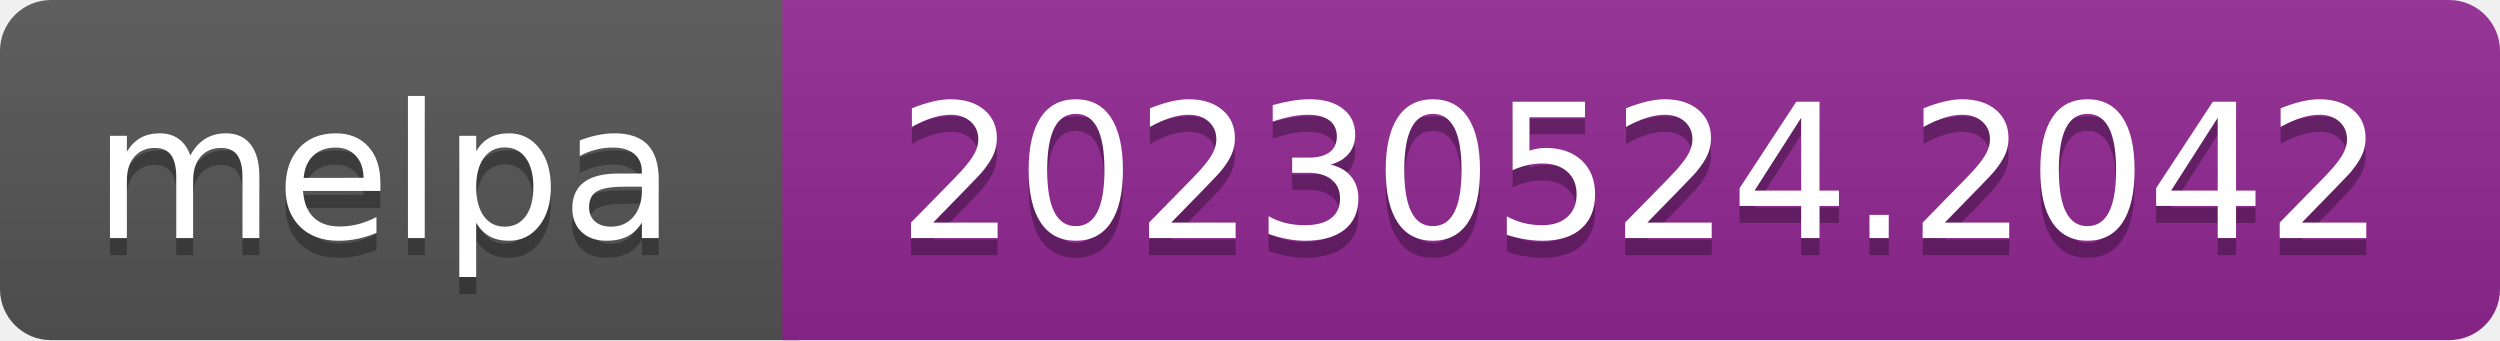
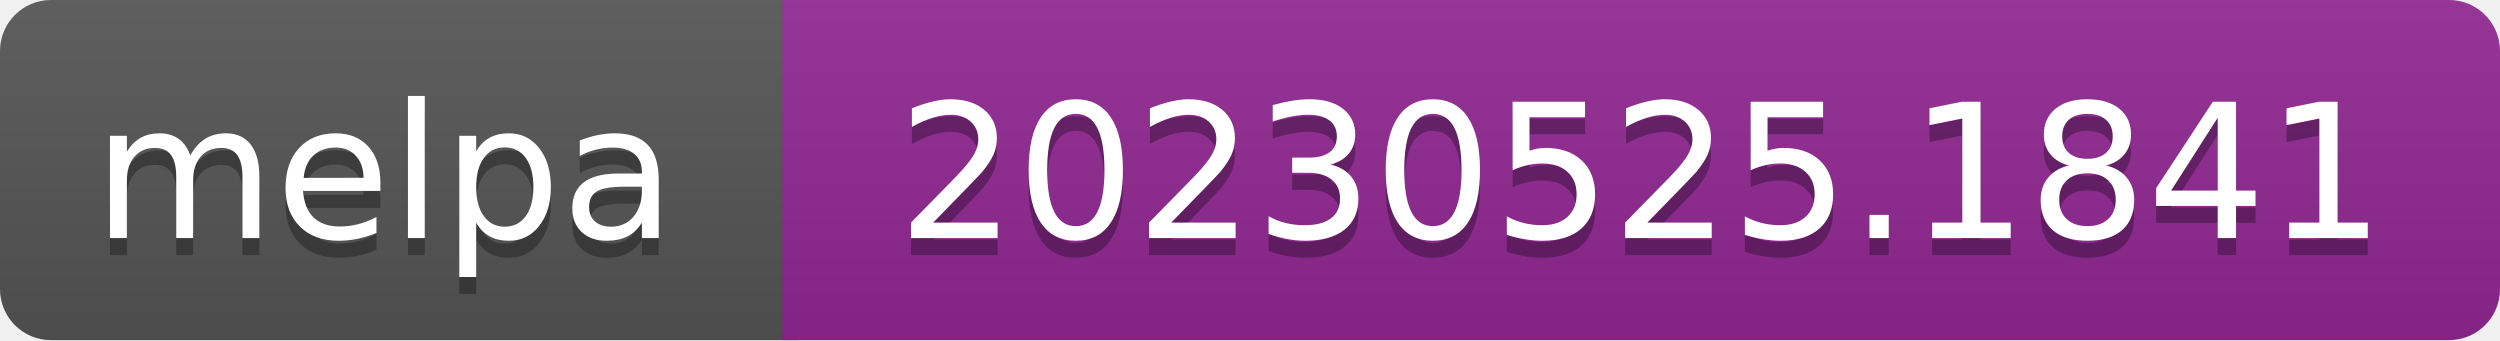
- <svg xmlns="http://www.w3.org/2000/svg" width="147" height="20" role="img" aria-label="melpa: 20230524.2042">
+ <svg xmlns="http://www.w3.org/2000/svg" width="147" height="20" role="img" aria-label="melpa: 20230525.1841">
  <linearGradient id="s" x2="0" y2="100%">
    <stop offset="0" stop-color="#bbb" stop-opacity=".1" />
    <stop offset="1" stop-opacity=".1" />
  </linearGradient>
  <clipPath id="r">
    <rect width="147" height="20" rx="3" fill="#fff" />
  </clipPath>
  <g clip-path="url(#r)">
    <rect width="47" height="20" fill="#555" />
    <rect x="46" width="147" height="20" fill="#922793" />
    <rect width="147" height="20" fill="url(#s)" />
  </g>
  <g fill="#fff" text-anchor="middle" font-family="Verdana,Geneva,DejaVu Sans,sans-serif" font-size="110" text-rendering="geometricPrecision">
    <text aria-hidden="true" x="226" y="150" fill="#010101" fill-opacity=".3" transform="scale(.1)" textLength="343">melpa</text>
    <text x="226" y="140" transform="scale(.1)" fill="#fff" textLength="343">melpa</text>
-     <text aria-hidden="true" x="965" y="150" fill="#010101" fill-opacity=".3" transform="scale(.1)" textLength="875">20230524.2042</text>
-     <text x="965" y="140" transform="scale(.1)" fill="#fff" textLength="875">20230524.2042</text>
+     <text aria-hidden="true" x="965" y="150" fill="#010101" fill-opacity=".3" transform="scale(.1)" textLength="875">20230525.1841</text>
+     <text x="965" y="140" transform="scale(.1)" fill="#fff" textLength="875">20230525.1841</text>
  </g>
</svg>
